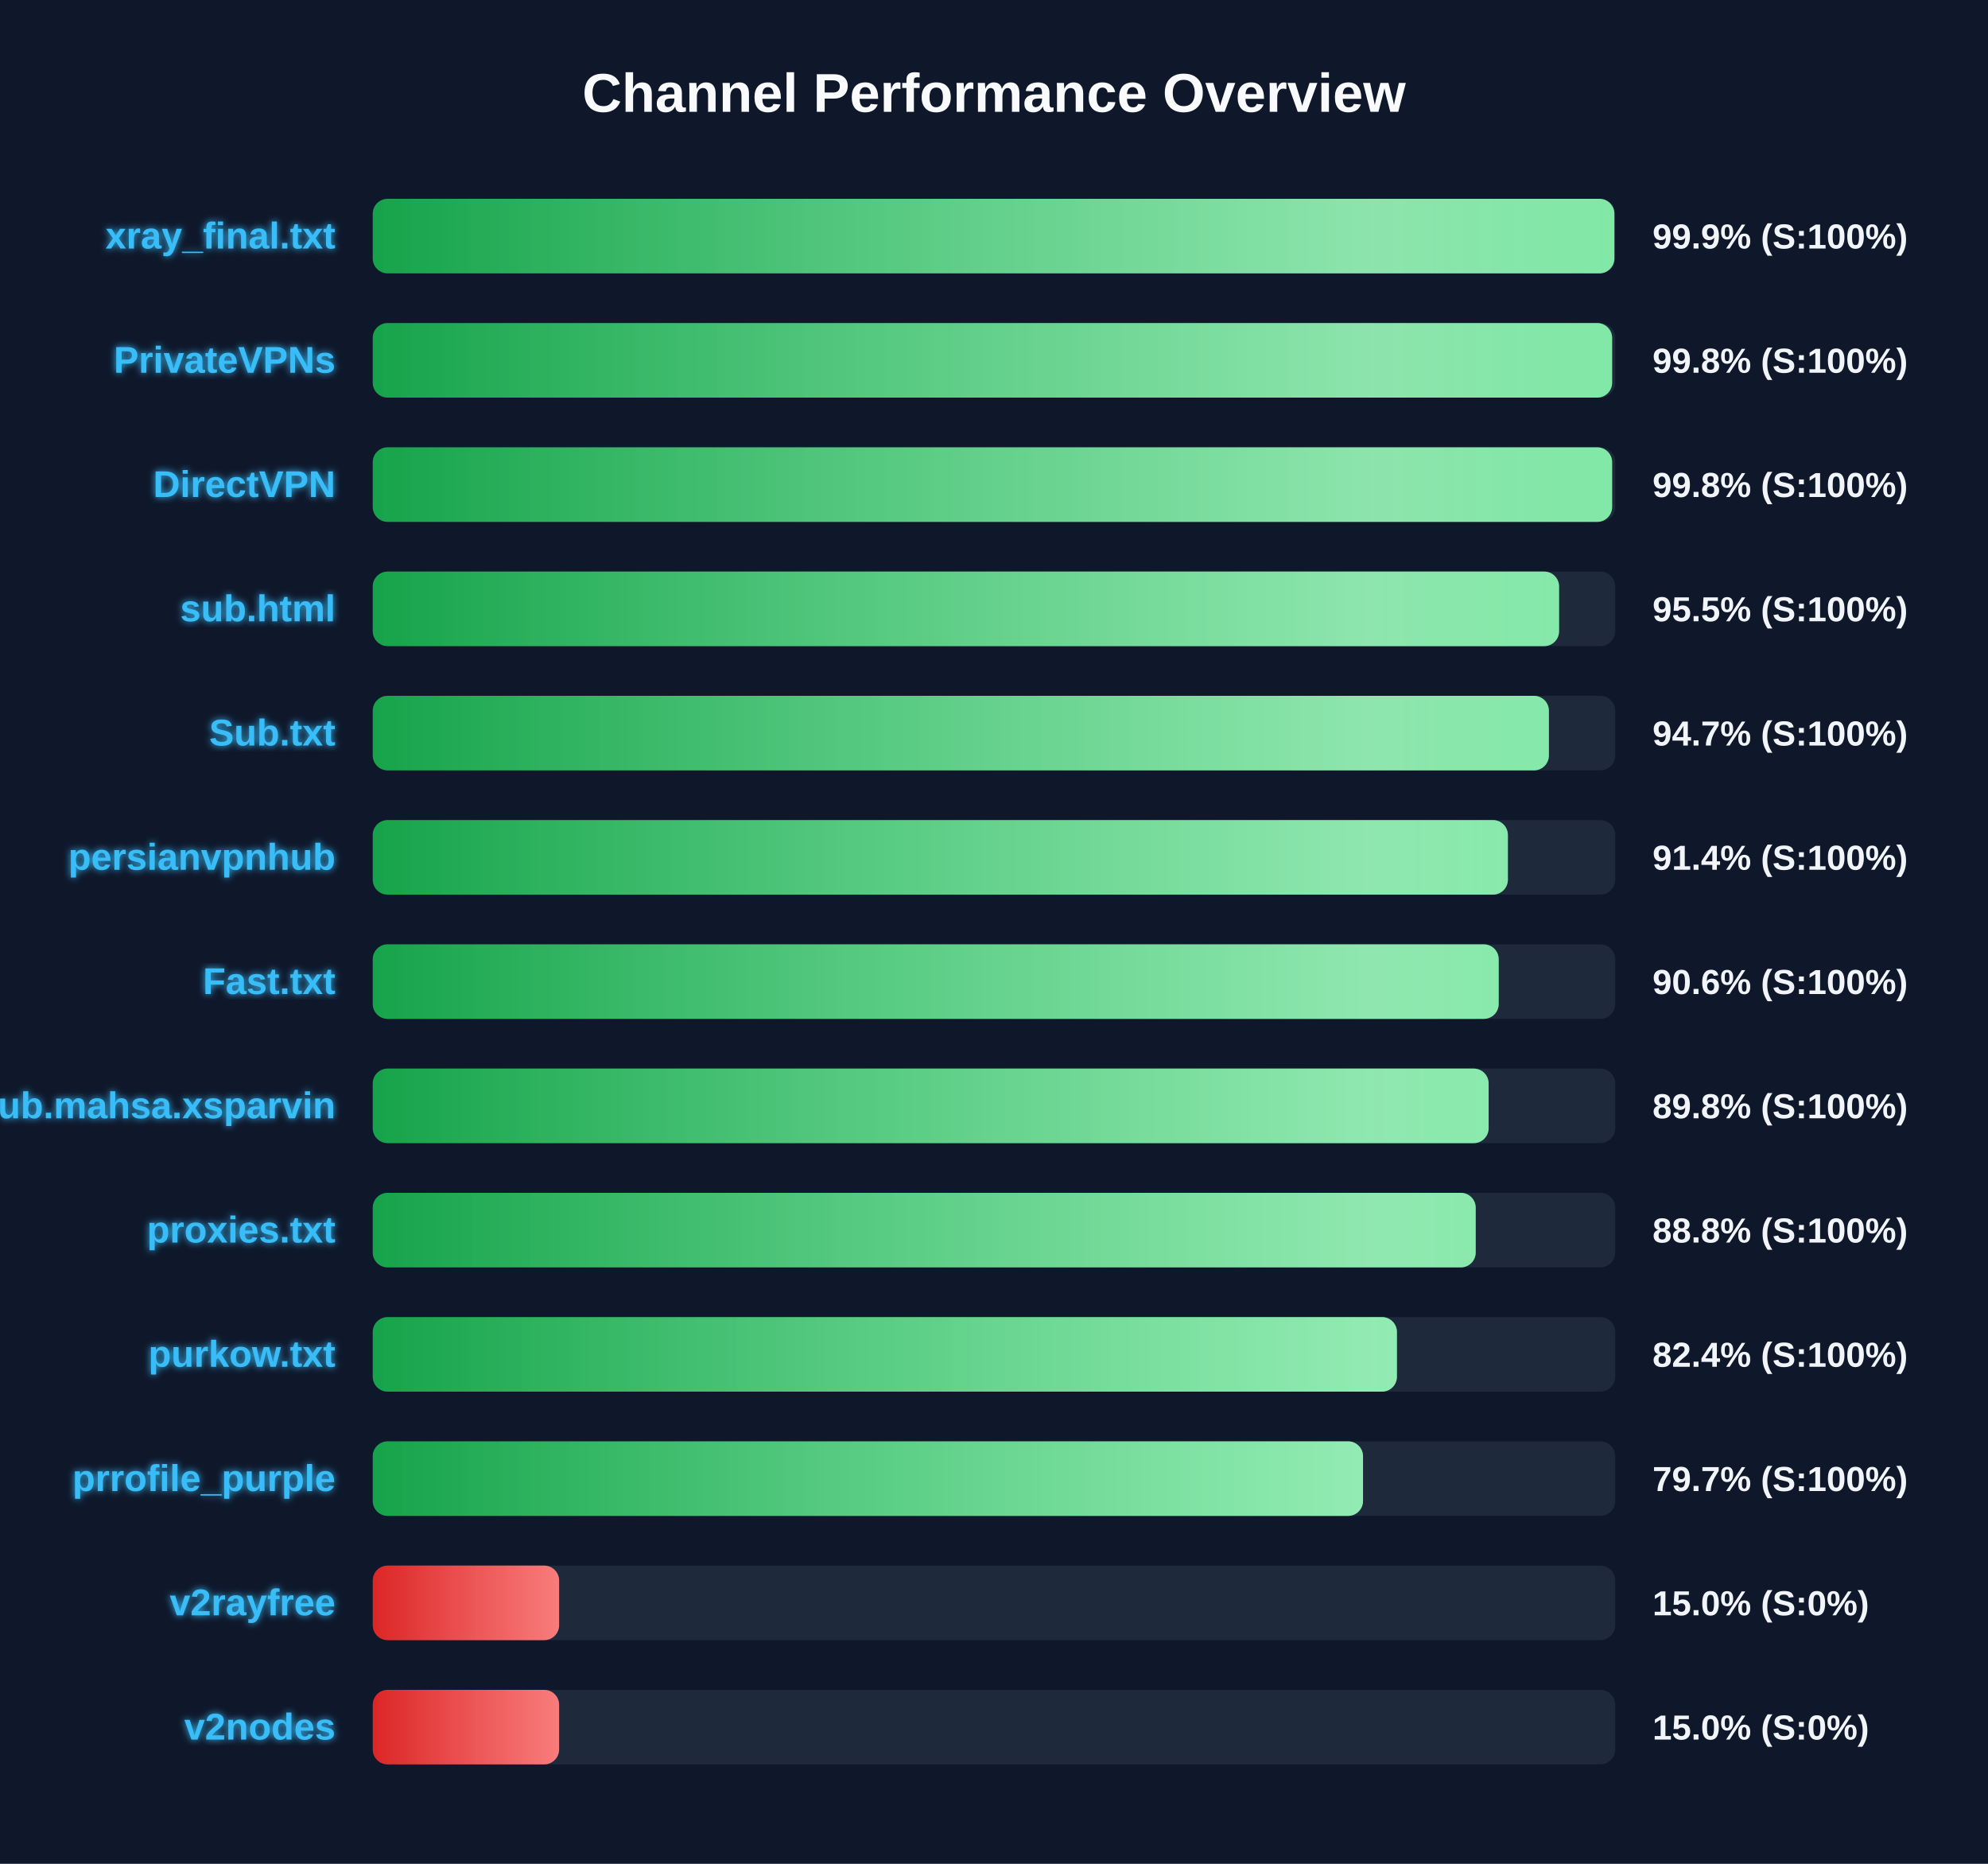
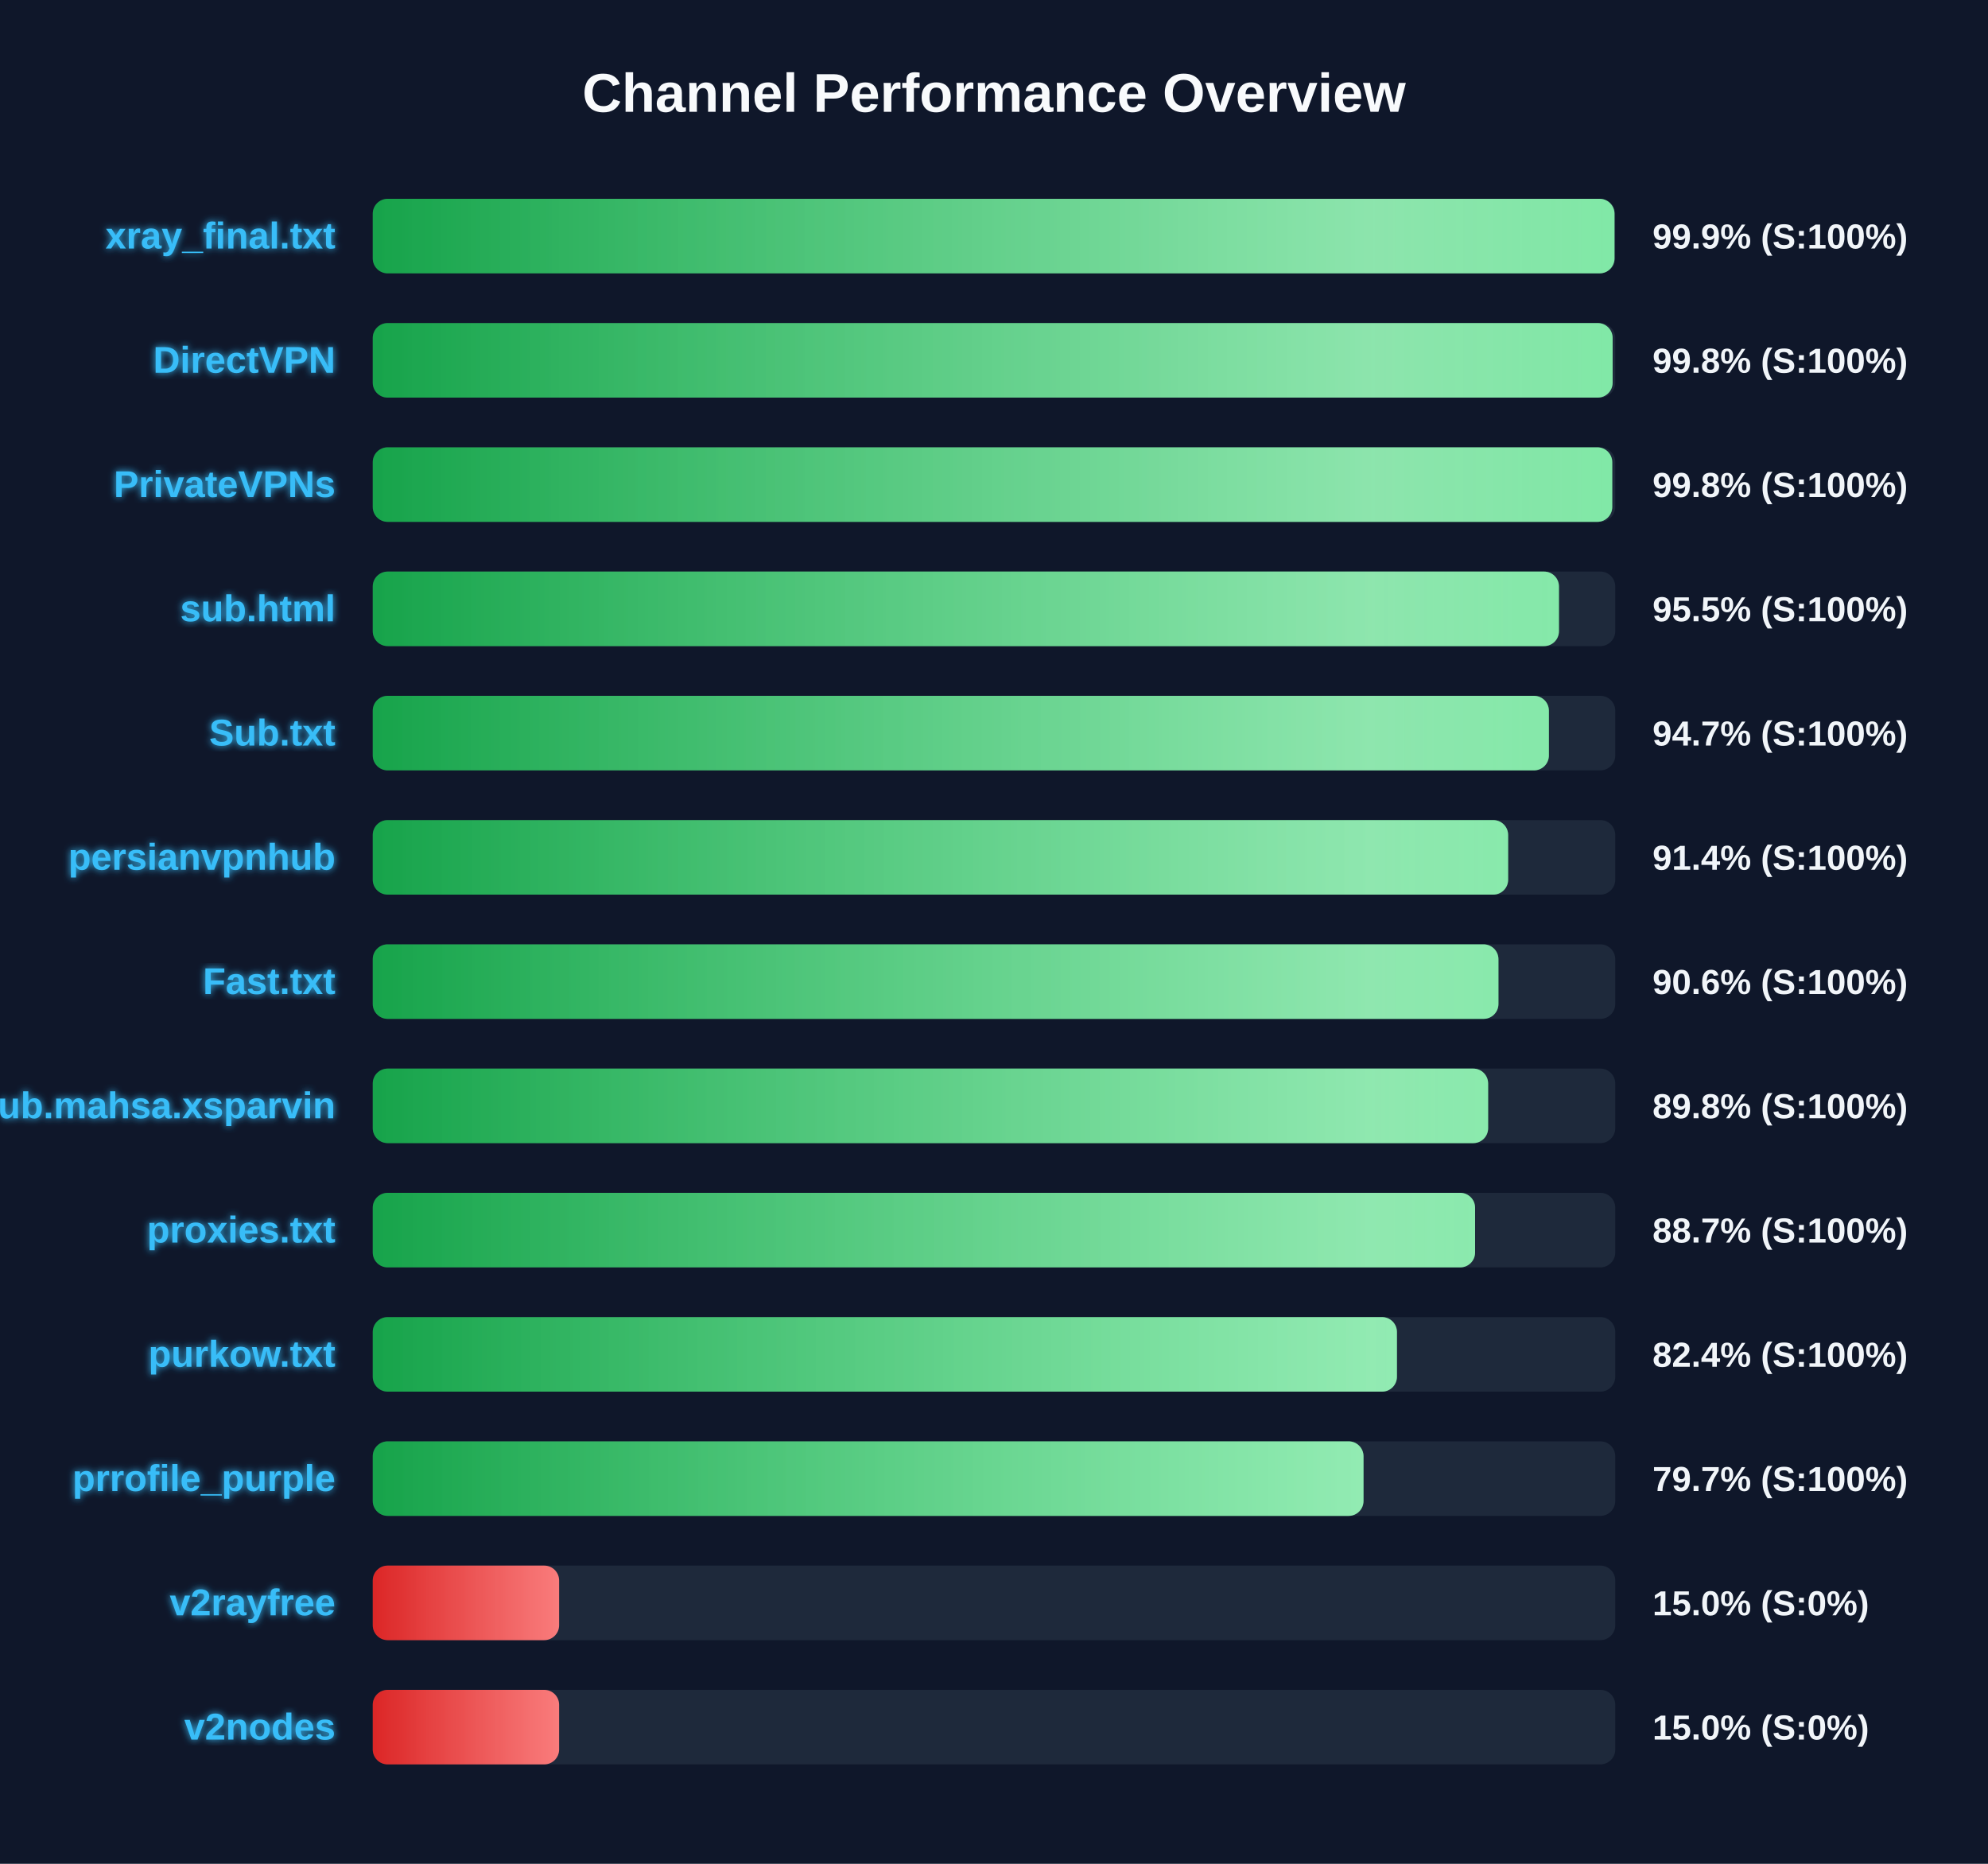
<svg xmlns="http://www.w3.org/2000/svg" width="800" height="750" version="1.1">
  <defs>
    <linearGradient id="grad-green" x1="0%" y1="0%" x2="100%" y2="0%">
      <stop offset="0%" stop-color="#16a34a" />
      <stop offset="100%" stop-color="#4ade80" />
    </linearGradient>
    <linearGradient id="grad-yellow" x1="0%" y1="0%" x2="100%" y2="0%">
      <stop offset="0%" stop-color="#ca8a04" />
      <stop offset="100%" stop-color="#fde047" />
    </linearGradient>
    <linearGradient id="grad-red" x1="0%" y1="0%" x2="100%" y2="0%">
      <stop offset="0%" stop-color="#dc2626" />
      <stop offset="100%" stop-color="#f87171" />
    </linearGradient>
    <linearGradient id="shimmer" x1="0%" y1="0%" x2="100%" y2="0%">
      <stop offset="0%" stop-color="rgba(255,255,255,0)" />
      <stop offset="50%" stop-color="rgba(255,255,255,0.4)" />
      <stop offset="100%" stop-color="rgba(255,255,255,0)" />
    </linearGradient>
    <filter id="glow" x="-20%" y="-20%" width="140%" height="140%">
      <feGaussianBlur stdDeviation="1.5" result="blur" />
      <feComposite in="SourceGraphic" in2="blur" operator="over" />
    </filter>
  </defs>
  <style>
        .bg-rect { fill: #0f172a; }
        .title { font: bold 22px 'Segoe UI', Arial, sans-serif; fill: #f8fafc; }
        .row { font: bold 15px 'Segoe UI', Arial, sans-serif; fill: #38bdf8; filter: url(#glow); }
        .score { font: bold 14px 'Segoe UI', Arial, sans-serif; fill: #f1f5f9; }
        @keyframes shimmer-anim {
            0% { transform: translateX(-100%); }
            100% { transform: translateX(200%); }
        }
        .shimmer-rect {
            animation: shimmer-anim 2.5s infinite linear;
        }
    </style>
  <rect width="100%" height="100%" class="bg-rect" />
  <text x="400" y="45" text-anchor="middle" class="title">Channel Performance Overview</text>
  <rect x="150" y="80" width="500" height="30" fill="#1e293b" rx="6" />
  <clipPath id="clip-0">
-     <rect x="150" y="80" width="499.65" height="30" rx="6" />
+     <rect x="150" y="80" width="499.7" height="30" rx="6" />
  </clipPath>
-   <rect x="150" y="80" width="499.65" height="30" fill="url(#grad-green)" rx="6" />
+   <rect x="150" y="80" width="499.7" height="30" fill="url(#grad-green)" rx="6" />
  <g clip-path="url(#clip-0)">
    <rect x="150" y="80" width="100%" height="30" fill="url(#shimmer)" class="shimmer-rect" />
  </g>
  <text x="135" y="100" text-anchor="end" class="row">xray_final.txt</text>
  <text x="665" y="100" text-anchor="start" class="score">99.9% (S:100%)</text>
  <rect x="150" y="130" width="500" height="30" fill="#1e293b" rx="6" />
  <clipPath id="clip-1">
-     <rect x="150" y="130" width="498.75" height="30" rx="6" />
+     <rect x="150" y="130" width="498.95" height="30" rx="6" />
  </clipPath>
-   <rect x="150" y="130" width="498.75" height="30" fill="url(#grad-green)" rx="6" />
+   <rect x="150" y="130" width="498.95" height="30" fill="url(#grad-green)" rx="6" />
  <g clip-path="url(#clip-1)">
    <rect x="150" y="130" width="100%" height="30" fill="url(#shimmer)" class="shimmer-rect" />
  </g>
-   <text x="135" y="150" text-anchor="end" class="row">PrivateVPNs</text>
+   <text x="135" y="150" text-anchor="end" class="row">DirectVPN</text>
  <text x="665" y="150" text-anchor="start" class="score">99.8% (S:100%)</text>
  <rect x="150" y="180" width="500" height="30" fill="#1e293b" rx="6" />
  <clipPath id="clip-2">
-     <rect x="150" y="180" width="498.75" height="30" rx="6" />
+     <rect x="150" y="180" width="498.8" height="30" rx="6" />
  </clipPath>
-   <rect x="150" y="180" width="498.75" height="30" fill="url(#grad-green)" rx="6" />
+   <rect x="150" y="180" width="498.8" height="30" fill="url(#grad-green)" rx="6" />
  <g clip-path="url(#clip-2)">
    <rect x="150" y="180" width="100%" height="30" fill="url(#shimmer)" class="shimmer-rect" />
  </g>
-   <text x="135" y="200" text-anchor="end" class="row">DirectVPN</text>
+   <text x="135" y="200" text-anchor="end" class="row">PrivateVPNs</text>
  <text x="665" y="200" text-anchor="start" class="score">99.8% (S:100%)</text>
  <rect x="150" y="230" width="500" height="30" fill="#1e293b" rx="6" />
  <clipPath id="clip-3">
-     <rect x="150" y="230" width="477.4" height="30" rx="6" />
+     <rect x="150" y="230" width="477.35" height="30" rx="6" />
  </clipPath>
-   <rect x="150" y="230" width="477.4" height="30" fill="url(#grad-green)" rx="6" />
+   <rect x="150" y="230" width="477.35" height="30" fill="url(#grad-green)" rx="6" />
  <g clip-path="url(#clip-3)">
    <rect x="150" y="230" width="100%" height="30" fill="url(#shimmer)" class="shimmer-rect" />
  </g>
  <text x="135" y="250" text-anchor="end" class="row">sub.html</text>
  <text x="665" y="250" text-anchor="start" class="score">95.5% (S:100%)</text>
  <rect x="150" y="280" width="500" height="30" fill="#1e293b" rx="6" />
  <clipPath id="clip-4">
    <rect x="150" y="280" width="473.3" height="30" rx="6" />
  </clipPath>
  <rect x="150" y="280" width="473.3" height="30" fill="url(#grad-green)" rx="6" />
  <g clip-path="url(#clip-4)">
    <rect x="150" y="280" width="100%" height="30" fill="url(#shimmer)" class="shimmer-rect" />
  </g>
  <text x="135" y="300" text-anchor="end" class="row">Sub.txt</text>
  <text x="665" y="300" text-anchor="start" class="score">94.7% (S:100%)</text>
  <rect x="150" y="330" width="500" height="30" fill="#1e293b" rx="6" />
  <clipPath id="clip-5">
-     <rect x="150" y="330" width="456.8" height="30" rx="6" />
+     <rect x="150" y="330" width="456.9" height="30" rx="6" />
  </clipPath>
-   <rect x="150" y="330" width="456.8" height="30" fill="url(#grad-green)" rx="6" />
+   <rect x="150" y="330" width="456.9" height="30" fill="url(#grad-green)" rx="6" />
  <g clip-path="url(#clip-5)">
    <rect x="150" y="330" width="100%" height="30" fill="url(#shimmer)" class="shimmer-rect" />
  </g>
  <text x="135" y="350" text-anchor="end" class="row">persianvpnhub</text>
  <text x="665" y="350" text-anchor="start" class="score">91.4% (S:100%)</text>
  <rect x="150" y="380" width="500" height="30" fill="#1e293b" rx="6" />
  <clipPath id="clip-6">
-     <rect x="150" y="380" width="453.1" height="30" rx="6" />
+     <rect x="150" y="380" width="453.0" height="30" rx="6" />
  </clipPath>
-   <rect x="150" y="380" width="453.1" height="30" fill="url(#grad-green)" rx="6" />
+   <rect x="150" y="380" width="453.0" height="30" fill="url(#grad-green)" rx="6" />
  <g clip-path="url(#clip-6)">
    <rect x="150" y="380" width="100%" height="30" fill="url(#shimmer)" class="shimmer-rect" />
  </g>
  <text x="135" y="400" text-anchor="end" class="row">Fast.txt</text>
  <text x="665" y="400" text-anchor="start" class="score">90.6% (S:100%)</text>
  <rect x="150" y="430" width="500" height="30" fill="#1e293b" rx="6" />
  <clipPath id="clip-7">
-     <rect x="150" y="430" width="449.05" height="30" rx="6" />
+     <rect x="150" y="430" width="448.85" height="30" rx="6" />
  </clipPath>
-   <rect x="150" y="430" width="449.05" height="30" fill="url(#grad-green)" rx="6" />
+   <rect x="150" y="430" width="448.85" height="30" fill="url(#grad-green)" rx="6" />
  <g clip-path="url(#clip-7)">
    <rect x="150" y="430" width="100%" height="30" fill="url(#shimmer)" class="shimmer-rect" />
  </g>
  <text x="135" y="450" text-anchor="end" class="row">Sub.mahsa.xsparvin</text>
  <text x="665" y="450" text-anchor="start" class="score">89.8% (S:100%)</text>
  <rect x="150" y="480" width="500" height="30" fill="#1e293b" rx="6" />
  <clipPath id="clip-8">
-     <rect x="150" y="480" width="443.85" height="30" rx="6" />
+     <rect x="150" y="480" width="443.6" height="30" rx="6" />
  </clipPath>
-   <rect x="150" y="480" width="443.85" height="30" fill="url(#grad-green)" rx="6" />
+   <rect x="150" y="480" width="443.6" height="30" fill="url(#grad-green)" rx="6" />
  <g clip-path="url(#clip-8)">
    <rect x="150" y="480" width="100%" height="30" fill="url(#shimmer)" class="shimmer-rect" />
  </g>
  <text x="135" y="500" text-anchor="end" class="row">proxies.txt</text>
-   <text x="665" y="500" text-anchor="start" class="score">88.8% (S:100%)</text>
+   <text x="665" y="500" text-anchor="start" class="score">88.7% (S:100%)</text>
  <rect x="150" y="530" width="500" height="30" fill="#1e293b" rx="6" />
  <clipPath id="clip-9">
    <rect x="150" y="530" width="412.15" height="30" rx="6" />
  </clipPath>
  <rect x="150" y="530" width="412.15" height="30" fill="url(#grad-green)" rx="6" />
  <g clip-path="url(#clip-9)">
    <rect x="150" y="530" width="100%" height="30" fill="url(#shimmer)" class="shimmer-rect" />
  </g>
  <text x="135" y="550" text-anchor="end" class="row">purkow.txt</text>
  <text x="665" y="550" text-anchor="start" class="score">82.4% (S:100%)</text>
  <rect x="150" y="580" width="500" height="30" fill="#1e293b" rx="6" />
  <clipPath id="clip-10">
-     <rect x="150" y="580" width="398.5" height="30" rx="6" />
+     <rect x="150" y="580" width="398.7" height="30" rx="6" />
  </clipPath>
-   <rect x="150" y="580" width="398.5" height="30" fill="url(#grad-green)" rx="6" />
+   <rect x="150" y="580" width="398.7" height="30" fill="url(#grad-green)" rx="6" />
  <g clip-path="url(#clip-10)">
    <rect x="150" y="580" width="100%" height="30" fill="url(#shimmer)" class="shimmer-rect" />
  </g>
  <text x="135" y="600" text-anchor="end" class="row">prrofile_purple</text>
  <text x="665" y="600" text-anchor="start" class="score">79.7% (S:100%)</text>
  <rect x="150" y="630" width="500" height="30" fill="#1e293b" rx="6" />
  <clipPath id="clip-11">
    <rect x="150" y="630" width="75.0" height="30" rx="6" />
  </clipPath>
  <rect x="150" y="630" width="75.0" height="30" fill="url(#grad-red)" rx="6" />
  <g clip-path="url(#clip-11)">
    <rect x="150" y="630" width="100%" height="30" fill="url(#shimmer)" class="shimmer-rect" />
  </g>
  <text x="135" y="650" text-anchor="end" class="row">v2rayfree</text>
  <text x="665" y="650" text-anchor="start" class="score">15.0% (S:0%)</text>
  <rect x="150" y="680" width="500" height="30" fill="#1e293b" rx="6" />
  <clipPath id="clip-12">
    <rect x="150" y="680" width="75.0" height="30" rx="6" />
  </clipPath>
  <rect x="150" y="680" width="75.0" height="30" fill="url(#grad-red)" rx="6" />
  <g clip-path="url(#clip-12)">
    <rect x="150" y="680" width="100%" height="30" fill="url(#shimmer)" class="shimmer-rect" />
  </g>
  <text x="135" y="700" text-anchor="end" class="row">v2nodes</text>
  <text x="665" y="700" text-anchor="start" class="score">15.0% (S:0%)</text>
</svg>
